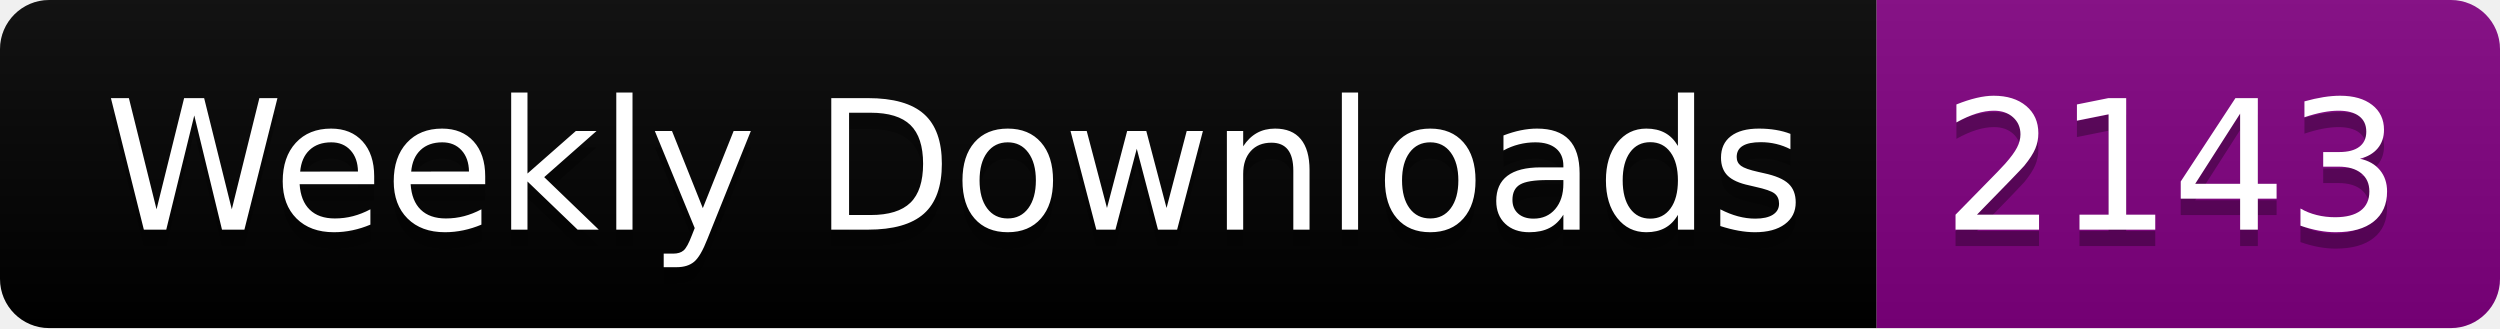
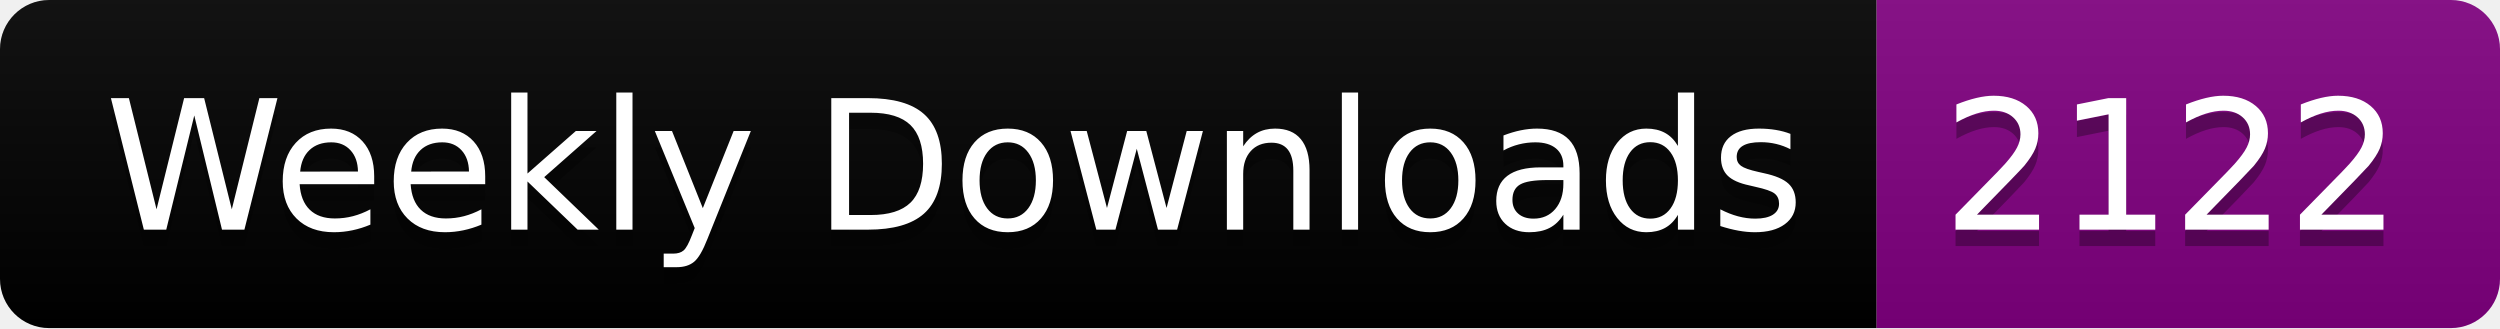
<svg xmlns="http://www.w3.org/2000/svg" width="152.4" height="20">
  <linearGradient id="smooth" x2="0" y2="100%">
    <stop offset="0" stop-color="#bbb" stop-opacity=".1" />
    <stop offset="1" stop-opacity=".1" />
  </linearGradient>
  <clipPath id="round">
    <rect width="152.4" height="20" rx="3" fill="#fff" />
  </clipPath>
  <g clip-path="url(#round)">
    <rect width="114.4" height="20" fill="black" />
    <rect x="114.4" width="38.0" height="20" fill="purple" />
    <rect width="152.4" height="20" fill="url(#smooth)" />
  </g>
  <g fill="#fff" text-anchor="middle" font-family="DejaVu Sans,Verdana,Geneva,sans-serif" font-size="110">
    <text x="582.0" y="150" fill="#010101" fill-opacity=".3" transform="scale(0.1)" textLength="1044.0" lengthAdjust="spacing">Weekly Downloads</text>
    <text x="582.0" y="140" transform="scale(0.1)" textLength="1044.0" lengthAdjust="spacing">Weekly Downloads</text>
-     <text x="1324.0" y="150" fill="#010101" fill-opacity=".3" transform="scale(0.1)" textLength="280.0" lengthAdjust="spacing">2143</text>
-     <text x="1324.0" y="140" transform="scale(0.1)" textLength="280.0" lengthAdjust="spacing">2143</text>
+     <text x="1324.0" y="150" fill="#010101" fill-opacity=".3" transform="scale(0.1)" textLength="280.0" lengthAdjust="spacing">2122</text>
+     <text x="1324.0" y="140" transform="scale(0.1)" textLength="280.0" lengthAdjust="spacing">2122</text>
  </g>
</svg>
